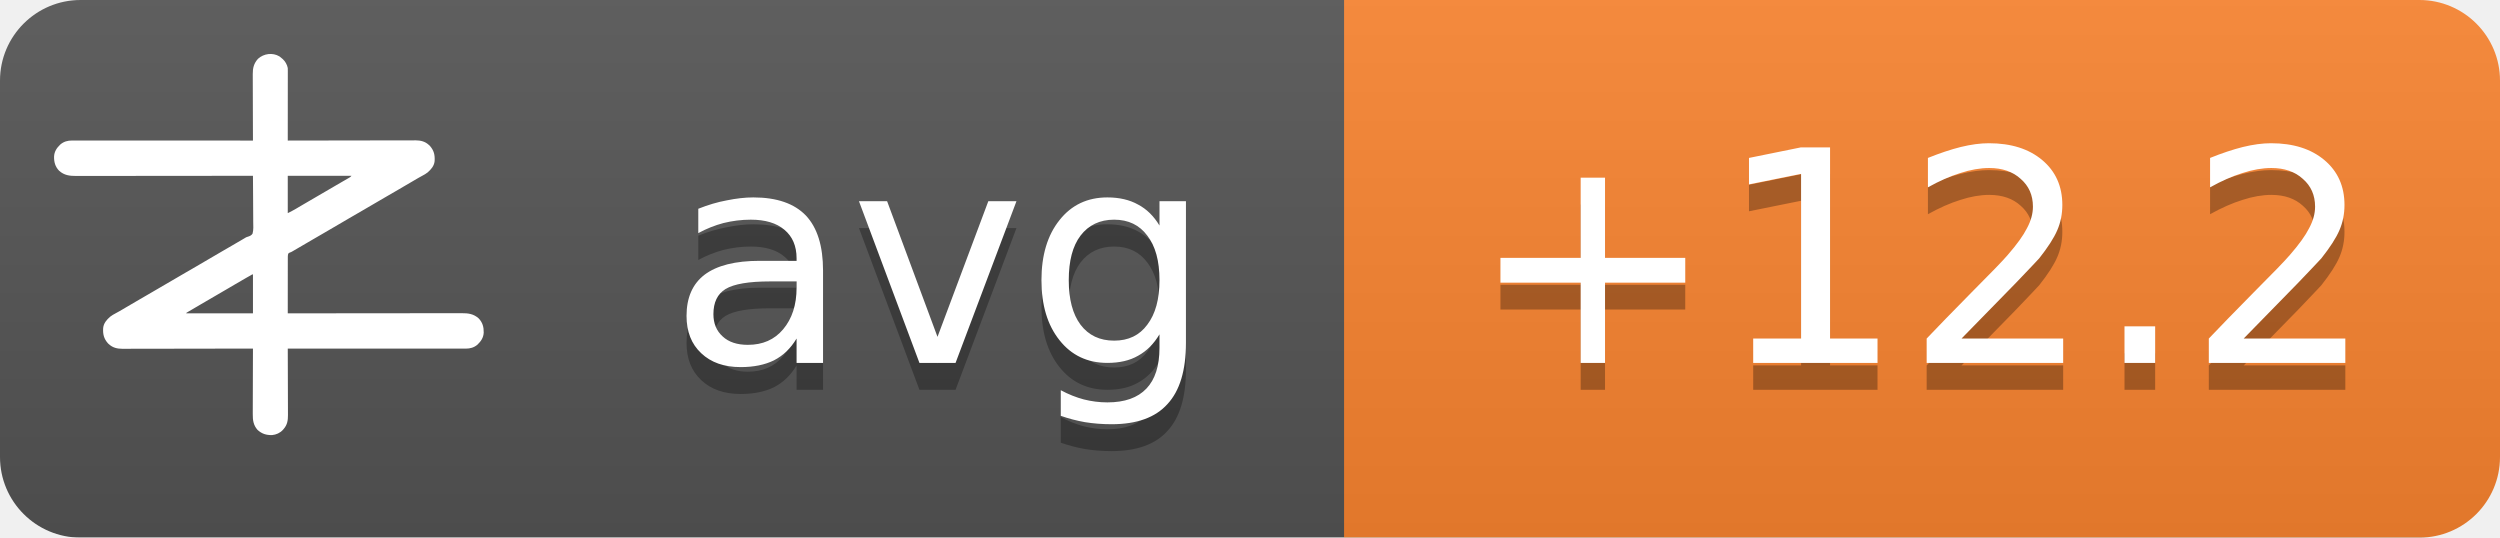
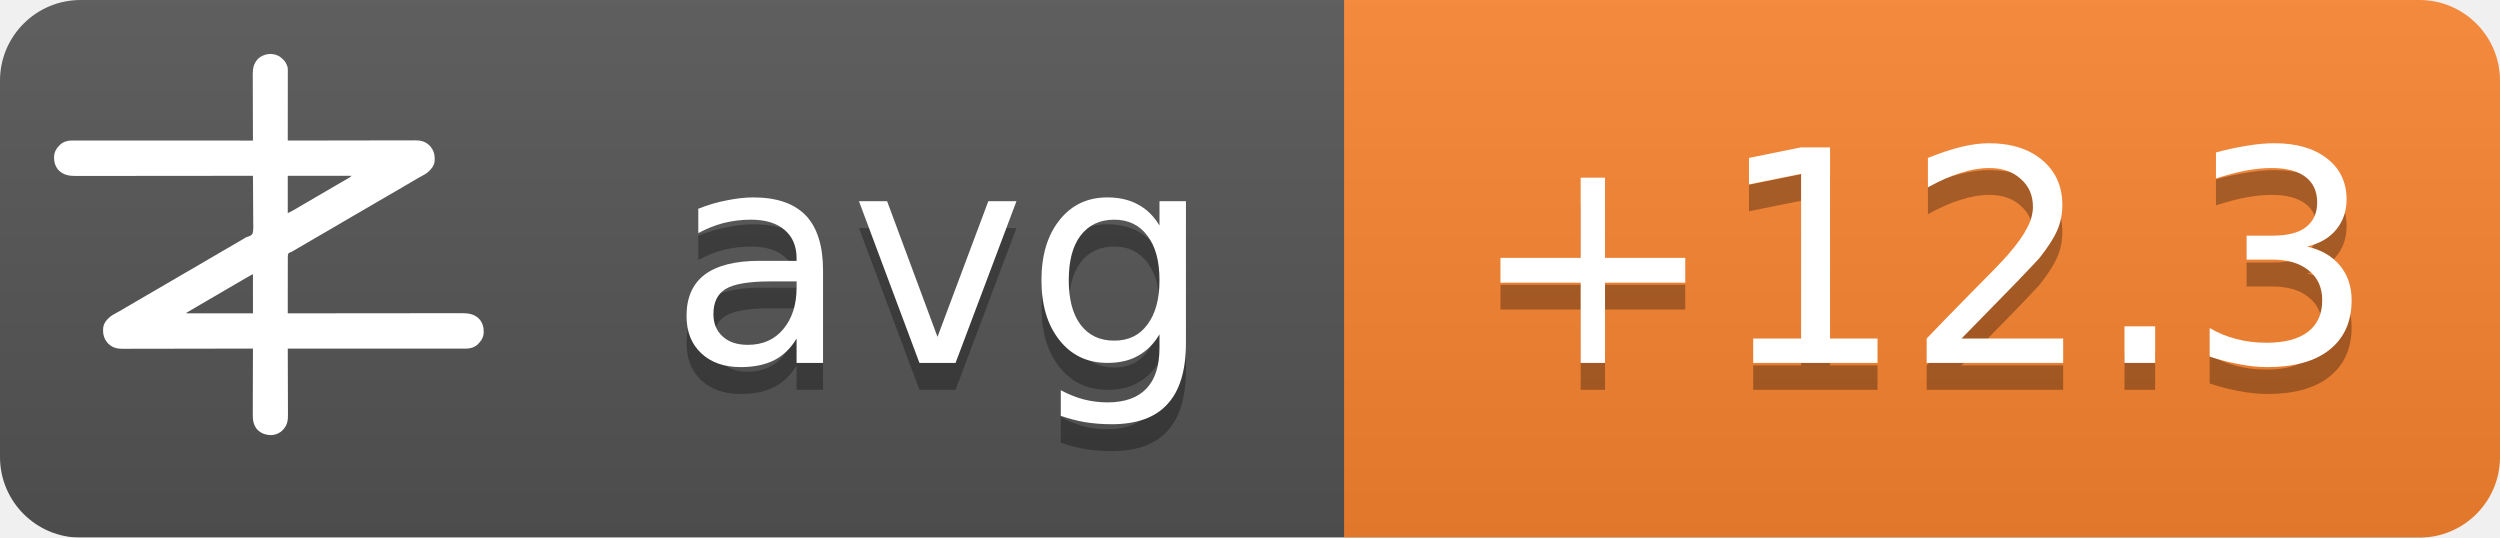
<svg xmlns="http://www.w3.org/2000/svg" width="93" height="20">
  <linearGradient id="b" x2="0" y2="100%">
    <stop offset="0" stop-color="#bbb" stop-opacity=".1" />
    <stop offset="1" stop-opacity=".1" />
  </linearGradient>
  <mask id="a">
    <rect width="93" height="20" rx="3" fill="#fff" />
  </mask>
  <g mask="url(#a)">
    <path fill="#555" d="M0 0h93v20H0z" />
    <path fill="#fb8530" d="M50 0h43v20H50z" />
    <path fill="url(#b)" d="M0 0h93v20H0z" />
  </g>
  <g fill="#fff" text-anchor="middle" font-family="DejaVu Sans,Verdana,Geneva,sans-serif" font-size="11">
    <text x="35" y="14.5" fill="#010101" fill-opacity=".3" text-anchor="middle">avg</text>
    <text x="35" y="13.5" text-anchor="middle">avg</text>
-     <text x="71.5" y="14.5" fill="#010101" fill-opacity=".3" text-anchor="middle">+12.2</text>
-     <text x="71.5" y="13.5" text-anchor="middle">+12.2</text>
+     <text x="71.5" y="14.5" fill="#010101" fill-opacity=".3" text-anchor="middle">+12.3</text>
+     <text x="71.5" y="13.5" text-anchor="middle">+12.3</text>
  </g>
  <g transform="translate(2, 2) scale(0.0156)">
    <path d="M538.273,6.355 C540.3,7.803 542.146,9.339 544,11 C544.605,11.501 545.209,12.003 545.832,12.52 C551.93,17.98 556.451,25.923 558,34 C558.09,36.348 558.122,38.699 558.12,41.049 C558.121,41.759 558.122,42.469 558.123,43.2 C558.124,45.578 558.119,47.957 558.114,50.335 C558.113,52.04 558.113,53.745 558.114,55.45 C558.114,60.08 558.108,64.71 558.101,69.339 C558.095,74.177 558.095,79.015 558.093,83.853 C558.09,93.015 558.082,102.177 558.072,111.339 C558.061,121.77 558.055,132.2 558.05,142.63 C558.04,164.087 558.022,185.543 558,207 C558.992,206.998 558.992,206.998 560.005,206.995 C599.244,206.906 638.484,206.837 677.724,206.796 C682.439,206.791 687.153,206.786 691.868,206.78 C692.807,206.779 693.746,206.778 694.713,206.777 C709.897,206.76 725.081,206.728 740.266,206.691 C755.854,206.654 771.443,206.632 787.031,206.624 C796.645,206.618 806.259,206.601 815.872,206.568 C822.471,206.547 829.069,206.541 835.668,206.546 C839.471,206.549 843.274,206.545 847.077,206.523 C851.211,206.5 855.344,206.508 859.478,206.519 C860.666,206.507 861.854,206.496 863.077,206.484 C874.708,206.566 885.27,209.022 894,217 C894.866,217.763 895.732,218.526 896.625,219.312 C906.609,230.61 909.093,241.115 908.211,255.893 C907.045,267.523 899.957,275.585 891.527,282.982 C887.507,286.192 883.149,288.577 878.625,291 C876.581,292.125 874.538,293.253 872.496,294.383 C871.434,294.97 870.371,295.557 869.277,296.161 C863.687,299.298 858.19,302.589 852.688,305.875 C842.692,311.83 832.649,317.693 822.564,323.493 C812.339,329.374 802.151,335.315 791.968,341.266 C786.98,344.18 781.99,347.09 777,350 C775,351.167 773,352.333 771,353.5 C767,355.833 763,358.167 759,360.5 C758.01,361.077 757.02,361.655 756,362.25 C753.999,363.417 751.997,364.585 749.996,365.752 C745.019,368.655 740.044,371.558 735.07,374.465 C724.795,380.468 714.504,386.442 704.188,392.375 C695.251,397.517 686.361,402.73 677.5,408 C667.565,413.909 657.583,419.731 647.563,425.494 C637.339,431.374 627.151,437.315 616.968,443.266 C611.98,446.18 606.99,449.09 602,452 C595.8,455.616 589.601,459.233 583.402,462.852 C581.779,463.799 581.779,463.799 580.123,464.766 C578.058,465.971 575.993,467.177 573.928,468.383 C572.991,468.929 572.055,469.476 571.09,470.039 C570.274,470.516 569.458,470.992 568.617,471.483 C566,473 566,473 562.392,474.252 C560.444,475.261 560.444,475.261 559,477 C557.895,481.466 558.058,485.91 558.114,490.489 C558.106,491.889 558.095,493.288 558.081,494.688 C558.052,498.486 558.066,502.282 558.088,506.08 C558.104,510.049 558.08,514.018 558.06,517.987 C558.029,525.502 558.033,533.017 558.05,540.532 C558.068,549.089 558.046,557.645 558.021,566.201 C557.97,583.801 557.969,601.4 558,619 C558.905,618.999 559.811,618.998 560.743,618.997 C614.404,618.929 668.065,618.878 721.726,618.847 C728.169,618.843 734.613,618.839 741.057,618.835 C742.339,618.834 743.622,618.834 744.944,618.833 C765.713,618.82 786.482,618.796 807.25,618.769 C828.563,618.74 849.875,618.724 871.187,618.718 C884.337,618.714 897.486,618.701 910.636,618.676 C919.654,618.66 928.673,618.656 937.691,618.659 C942.893,618.661 948.096,618.658 953.298,618.642 C958.065,618.628 962.833,618.627 967.6,618.637 C969.32,618.639 971.041,618.635 972.761,618.625 C988.359,618.545 1001.304,620.231 1013.289,631.07 C1022.63,640.831 1025.523,651.69 1025.273,664.816 C1024.716,676.951 1018.801,685.602 1010.25,693.75 C1002.107,700.576 993.074,703.126 982.638,703.123 C981.903,703.124 981.168,703.125 980.41,703.127 C977.94,703.129 975.469,703.125 972.998,703.12 C971.212,703.121 969.426,703.122 967.64,703.123 C962.725,703.125 957.811,703.121 952.897,703.116 C947.6,703.112 942.303,703.113 937.006,703.114 C927.826,703.114 918.646,703.111 909.467,703.106 C896.194,703.098 882.922,703.095 869.65,703.094 C848.117,703.092 826.585,703.085 805.052,703.075 C784.134,703.066 763.215,703.059 742.296,703.055 C740.362,703.055 740.362,703.055 738.389,703.054 C731.923,703.053 725.456,703.052 718.989,703.05 C665.326,703.04 611.663,703.022 558,703 C558.004,703.881 558.007,704.763 558.011,705.671 C558.1,727.147 558.166,748.623 558.207,770.099 C558.228,780.485 558.256,790.871 558.302,801.257 C558.342,810.312 558.367,819.367 558.376,828.422 C558.382,833.214 558.394,838.006 558.423,842.798 C558.45,847.315 558.458,851.831 558.452,856.348 C558.454,858 558.461,859.651 558.477,861.303 C558.593,874.39 556.909,884.889 548,895 C547.475,895.617 546.951,896.235 546.41,896.871 C539.67,904.246 530.375,908.396 520.457,909.341 C506.721,909.483 496.278,906.386 486,897 C475.869,885.646 474.41,873.462 474.546,858.87 C474.547,857.164 474.546,855.458 474.544,853.752 C474.543,849.152 474.566,844.551 474.594,839.951 C474.62,835.132 474.622,830.312 474.627,825.493 C474.639,816.381 474.672,807.269 474.712,798.157 C474.757,787.777 474.779,777.397 474.799,767.017 C474.84,745.678 474.911,724.339 475,703 C474.324,703.002 473.647,703.003 472.95,703.005 C432.834,703.094 392.718,703.163 352.601,703.204 C347.781,703.209 342.961,703.214 338.141,703.22 C337.181,703.221 336.222,703.222 335.233,703.223 C319.709,703.24 304.185,703.272 288.662,703.309 C272.725,703.346 256.788,703.368 240.852,703.376 C231.023,703.382 221.195,703.399 211.366,703.432 C204.62,703.453 197.875,703.459 191.129,703.454 C187.241,703.451 183.353,703.455 179.465,703.477 C175.897,703.496 172.329,703.497 168.762,703.484 C166.876,703.481 164.991,703.498 163.106,703.516 C151.4,703.435 140.793,701.035 132,693 C131.134,692.237 130.268,691.474 129.375,690.688 C119.391,679.39 116.907,668.885 117.789,654.107 C118.955,642.477 126.043,634.415 134.473,627.018 C138.493,623.808 142.851,621.423 147.375,619 C149.419,617.875 151.462,616.747 153.504,615.617 C154.566,615.03 155.629,614.443 156.723,613.839 C162.313,610.702 167.81,607.411 173.312,604.125 C183.308,598.17 193.351,592.307 203.436,586.507 C213.661,580.626 223.849,574.685 234.032,568.734 C239.02,565.82 244.01,562.91 249,560 C251,558.833 253,557.667 255,556.5 C267,549.5 279,542.5 291,535.5 C291.99,534.923 292.98,534.345 294,533.75 C296.001,532.583 298.003,531.415 300.004,530.248 C304.981,527.345 309.956,524.442 314.93,521.535 C325.205,515.532 335.496,509.558 345.812,503.625 C354.749,498.483 363.639,493.27 372.5,488 C382.435,482.091 392.417,476.269 402.437,470.506 C409.68,466.34 416.909,462.151 424.125,457.938 C425.588,457.083 425.588,457.083 427.08,456.212 C430.054,454.475 433.027,452.738 436,451 C440.208,448.541 444.416,446.083 448.625,443.625 C449.56,443.078 450.494,442.532 451.458,441.969 C452.371,441.435 453.285,440.901 454.227,440.352 C455.087,439.812 455.946,439.273 456.832,438.717 C460,437 460,437 463.571,436.011 C468.09,434.438 471.29,433.051 474,429 C476.614,419.869 475.804,409.751 475.621,400.323 C475.562,396.476 475.582,392.63 475.593,388.784 C475.603,381.508 475.541,374.236 475.454,366.961 C475.358,358.676 475.341,350.391 475.331,342.105 C475.309,325.069 475.188,308.035 475,291 C473.62,291.002 473.62,291.002 472.212,291.003 C417.674,291.071 363.137,291.122 308.599,291.153 C302.05,291.157 295.501,291.161 288.953,291.165 C287.649,291.166 286.345,291.166 285.002,291.167 C263.894,291.18 242.785,291.204 221.677,291.231 C200.017,291.26 178.357,291.276 156.696,291.282 C143.332,291.286 129.967,291.299 116.602,291.324 C107.437,291.34 98.271,291.344 89.106,291.341 C83.818,291.339 78.531,291.342 73.244,291.358 C68.398,291.372 63.554,291.373 58.708,291.363 C56.96,291.361 55.211,291.365 53.463,291.375 C37.782,291.454 24.767,289.833 12.711,278.93 C3.37,269.169 0.477,258.31 0.727,245.184 C1.284,233.049 7.199,224.398 15.75,216.25 C23.907,209.413 33.022,206.837 43.471,206.877 C44.592,206.875 44.592,206.875 45.735,206.873 C48.246,206.871 50.757,206.875 53.267,206.88 C55.083,206.879 56.898,206.878 58.713,206.877 C63.707,206.875 68.701,206.879 73.695,206.884 C79.078,206.888 84.461,206.887 89.844,206.886 C99.172,206.886 108.501,206.889 117.83,206.894 C131.317,206.902 144.805,206.905 158.293,206.906 C180.174,206.908 202.056,206.915 223.938,206.925 C245.197,206.934 266.455,206.941 287.714,206.945 C289.024,206.945 290.334,206.946 291.683,206.946 C298.255,206.947 304.827,206.948 311.398,206.95 C365.932,206.96 420.466,206.978 475,207 C474.996,206.119 474.993,205.237 474.989,204.329 C474.9,182.853 474.834,161.377 474.793,139.901 C474.772,129.515 474.744,119.129 474.698,108.743 C474.658,99.688 474.633,90.633 474.624,81.578 C474.618,76.786 474.606,71.994 474.577,67.202 C474.55,62.685 474.542,58.169 474.548,53.652 C474.546,52 474.539,50.349 474.523,48.697 C474.394,34.178 477.037,23.083 487,12 C500.963,-0.67 521.883,-3.417 538.273,6.355 Z M558,291 C558,320.37 558,349.74 558,380 C568.041,374.999 568.041,374.999 577.75,369.5 C579.212,368.63 580.674,367.76 582.137,366.891 C582.915,366.427 583.692,365.964 584.494,365.486 C589.168,362.714 593.867,359.985 598.562,357.25 C600.626,356.047 602.69,354.844 604.754,353.641 C606.305,352.737 606.305,352.737 607.887,351.814 C612.926,348.878 617.963,345.939 623,343 C625,341.833 627,340.667 629,339.5 C629.99,338.923 630.98,338.345 632,337.75 C665,318.5 665,318.5 668.005,316.747 C669.988,315.59 671.971,314.433 673.954,313.274 C679.207,310.206 684.467,307.151 689.738,304.113 C690.838,303.477 691.939,302.841 693.072,302.186 C695.187,300.963 697.304,299.744 699.424,298.529 C700.848,297.705 700.848,297.705 702.301,296.863 C703.138,296.382 703.975,295.9 704.837,295.404 C707.289,293.919 707.289,293.919 710,291 C659.84,291 609.68,291 558,291 Z M469.207,528.605 C468.196,529.17 467.184,529.735 466.142,530.316 C465.043,530.934 463.945,531.551 462.812,532.188 C461.682,532.822 460.552,533.456 459.387,534.109 C450.357,539.189 441.423,544.425 432.52,549.723 C426.741,553.161 420.935,556.553 415.125,559.938 C414.127,560.519 413.129,561.1 412.101,561.699 C410.078,562.878 408.055,564.056 406.032,565.234 C401.02,568.153 396.01,571.077 391,574 C389,575.167 387,576.333 385,577.5 C384.01,578.077 383.02,578.655 382,579.25 C373,584.5 373,584.5 369.998,586.251 C368.005,587.414 366.012,588.576 364.02,589.739 C358.909,592.721 353.798,595.7 348.684,598.676 C335.318,606.454 335.318,606.454 322,614.312 C321.065,614.863 321.065,614.863 320.111,615.425 C318.723,616.255 317.358,617.123 316,618 C316,618.33 316,618.66 316,619 C368.47,619 420.94,619 475,619 C475,588.31 475,557.62 475,526 C472.956,526 470.925,527.646 469.207,528.605 Z" fill="#fff" fill-rule="nonzero" />
  </g>
</svg>
